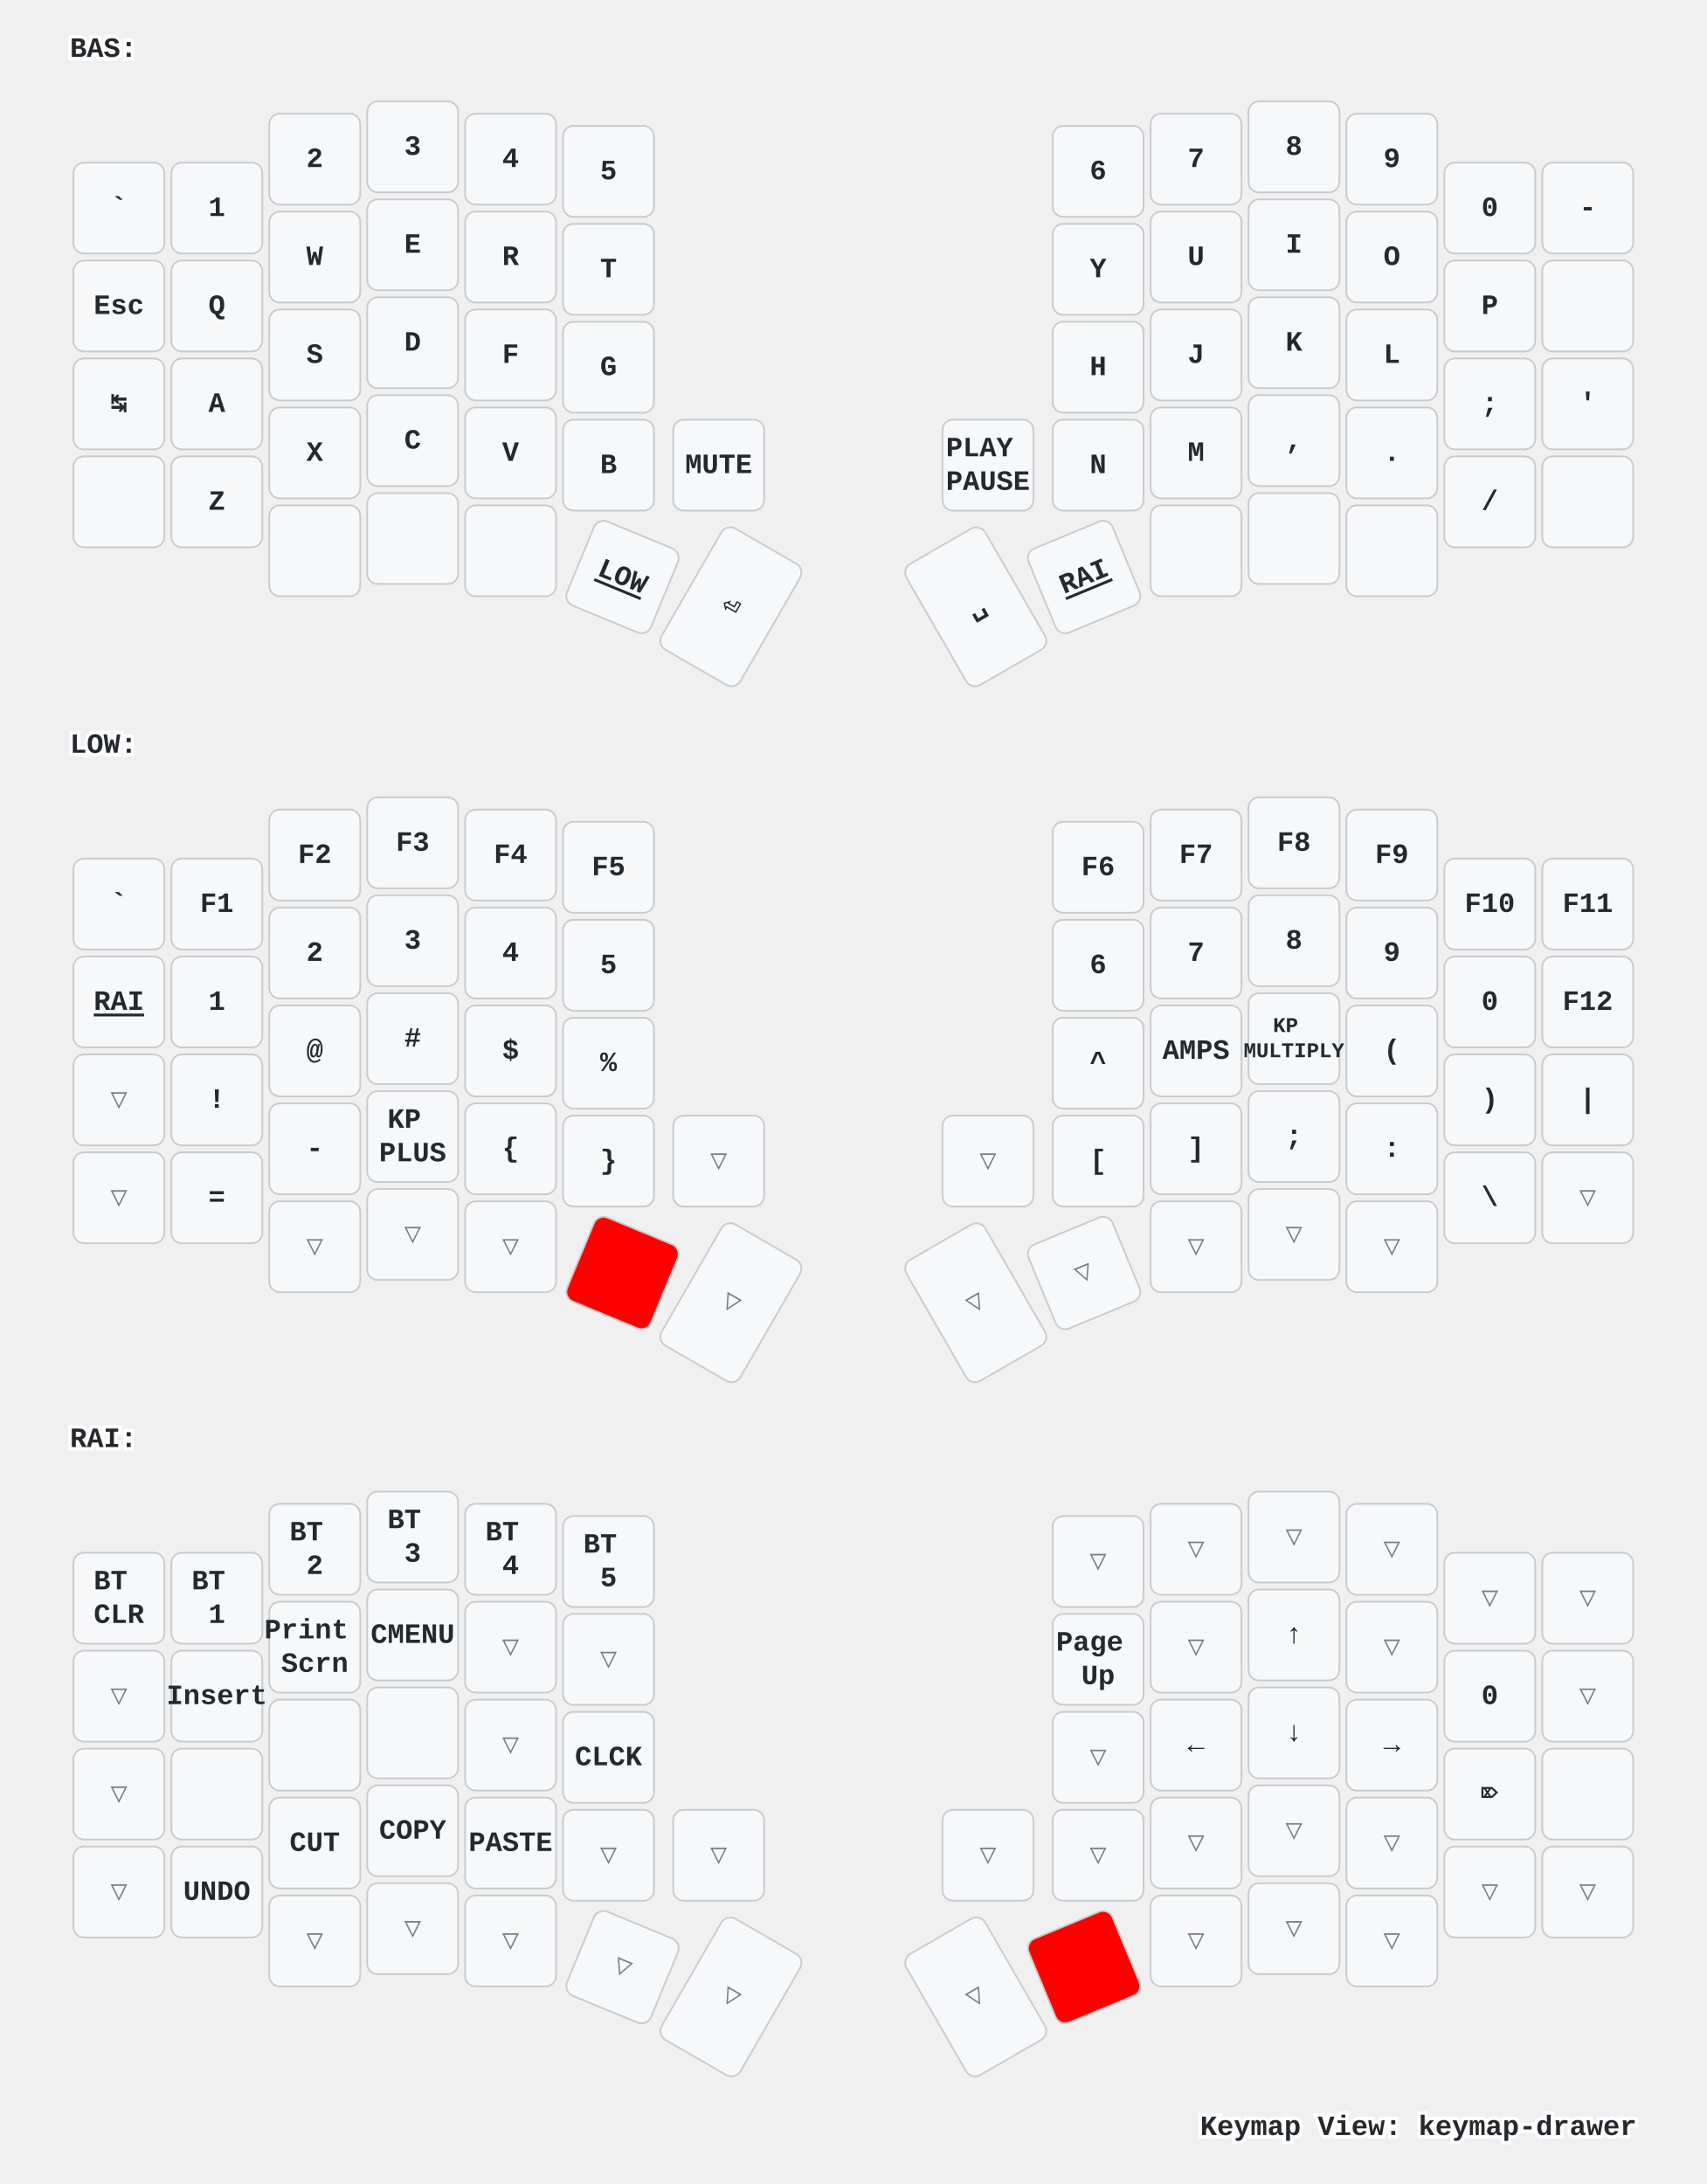
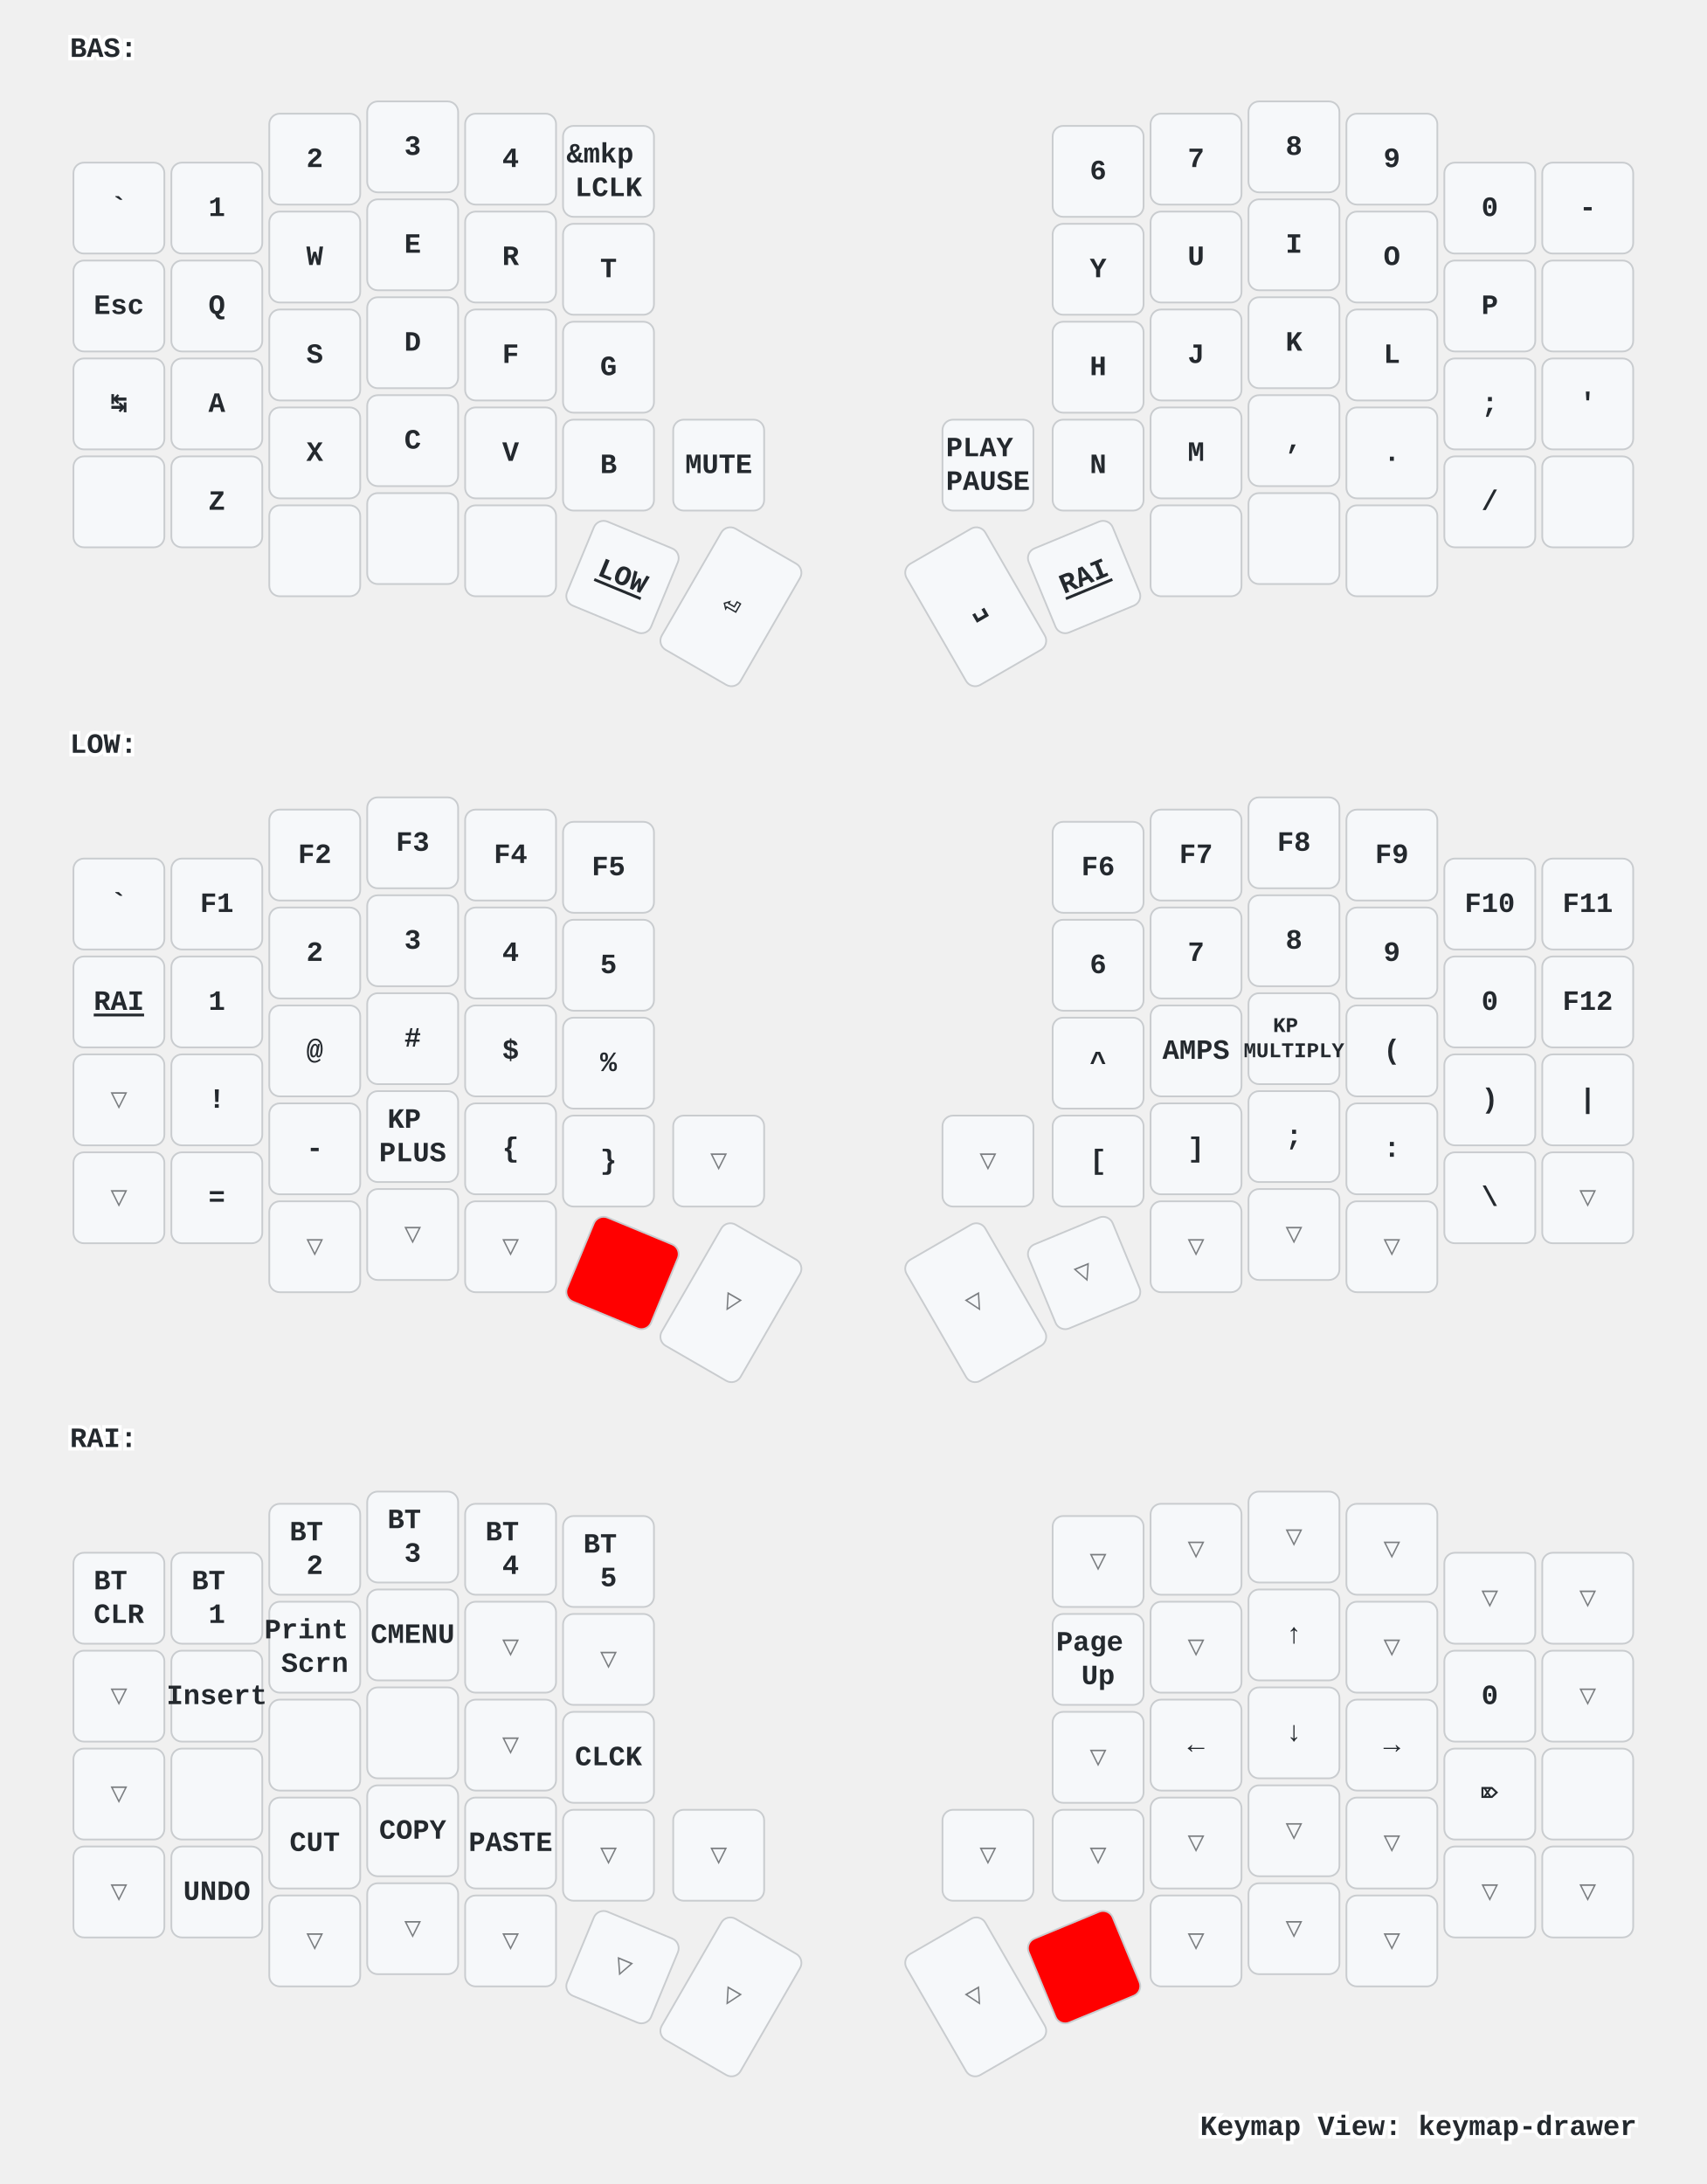
<svg xmlns="http://www.w3.org/2000/svg" xmlns:xlink="http://www.w3.org/1999/xlink" width="976" height="1249" viewBox="0 0 976 1249" class="keymap">
  <defs>/* start glyphs */
<svg id="mdi:apple-keyboard-command">
      <svg id="mdi-apple-keyboard-command" viewBox="0 0 24 24">
        <path d="M6,2A4,4 0 0,1 10,6V8H14V6A4,4 0 0,1 18,2A4,4 0 0,1 22,6A4,4 0 0,1 18,10H16V14H18A4,4 0 0,1 22,18A4,4 0 0,1 18,22A4,4 0 0,1 14,18V16H10V18A4,4 0 0,1 6,22A4,4 0 0,1 2,18A4,4 0 0,1 6,14H8V10H6A4,4 0 0,1 2,6A4,4 0 0,1 6,2M16,18A2,2 0 0,0 18,20A2,2 0 0,0 20,18A2,2 0 0,0 18,16H16V18M14,10H10V14H14V10M6,16A2,2 0 0,0 4,18A2,2 0 0,0 6,20A2,2 0 0,0 8,18V16H6M8,6A2,2 0 0,0 6,4A2,2 0 0,0 4,6A2,2 0 0,0 6,8H8V6M18,8A2,2 0 0,0 20,6A2,2 0 0,0 18,4A2,2 0 0,0 16,6V8H18Z" />
      </svg>
    </svg>
    <svg id="mdi:apple-keyboard-control">
      <svg id="mdi-apple-keyboard-control" viewBox="0 0 24 24">
        <path d="M19.78,11.78L18.36,13.19L12,6.83L5.64,13.19L4.22,11.78L12,4L19.78,11.78Z" />
      </svg>
    </svg>
    <svg id="mdi:apple-keyboard-option">
      <svg id="mdi-apple-keyboard-option" viewBox="0 0 24 24">
        <path d="M3,4H9.11L16.15,18H21V20H14.88L7.84,6H3V4M14,4H21V6H14V4Z" />
      </svg>
    </svg>
    <svg id="mdi:apple-keyboard-shift">
      <svg id="mdi-apple-keyboard-shift" viewBox="0 0 24 24">
        <path d="M15,18V12H17.17L12,6.83L6.83,12H9V18H15M12,4L22,14H17V20H7V14H2L12,4Z" />
      </svg>
    </svg>
    <svg id="mdi:backspace-outline">
      <svg id="mdi-backspace-outline" viewBox="0 0 24 24">
        <path d="M19,15.59L17.59,17L14,13.41L10.41,17L9,15.59L12.59,12L9,8.41L10.41,7L14,10.59L17.59,7L19,8.41L15.41,12L19,15.59M22,3A2,2 0 0,1 24,5V19A2,2 0 0,1 22,21H7C6.31,21 5.77,20.64 5.41,20.11L0,12L5.41,3.88C5.77,3.35 6.31,3 7,3H22M22,5H7L2.28,12L7,19H22V5Z" />
      </svg>
    </svg>
  </defs>/* end glyphs */
<style>/* inherit to force styles through use tags */
svg path {
    fill: inherit;
}

/* font and background color specifications */
svg.keymap {
    font-family: SFMono-Regular,Consolas,Liberation Mono,Menlo,monospace;
    font-size: 14px;
    font-kerning: normal;
    text-rendering: optimizeLegibility;
    fill: #24292e;
}

/* default key styling */
rect.key {
    fill: #f6f8fa;
}

rect.key, rect.combo {
    stroke: #c9cccf;
    stroke-width: 1;
}

/* default key side styling, only used is draw_key_sides is set */
rect.side {
    filter: brightness(90%);
}

/* color accent for combo boxes */
rect.combo, rect.combo-separate {
    fill: #cdf;
}

/* color accent for held keys */
rect.held, rect.combo.held {
    fill: #fdd;
}

/* color accent for ghost (optional) keys */
rect.ghost, rect.combo.ghost {
    stroke-dasharray: 4, 4;
    stroke-width: 2;
}

text {
    text-anchor: middle;
    dominant-baseline: middle;
}

/* styling for layer labels */
text.label {
    font-weight: bold;
    text-anchor: start;
    stroke: white;
    stroke-width: 4;
    paint-order: stroke;
}

/* styling for optional footer */
text.footer {
    text-anchor: end;
    dominant-baseline: auto;
    stroke: white;
    stroke-width: 4;
    paint-order: stroke;
}

/* styling for combo tap, and key non-tap label text */
text.combo, text.hold, text.shifted, text.left, text.right {
    font-size: 11px;
}

text.hold {
    text-anchor: middle;
    dominant-baseline: auto;
}

text.shifted {
    text-anchor: middle;
    dominant-baseline: hanging;
}

text.left {
    text-anchor: start;
}

text.right {
    text-anchor: end;
}

text.layer-activator {
    text-decoration: underline;
}

/* styling for hold/shifted label text in combo box */
text.combo.hold, text.combo.shifted, text.combo.left, text.combo.right {
    font-size: 8px;
}

/* lighter symbol for transparent keys */
text.trans {
    fill: #7b7e81;
}

/* styling for combo dendrons */
path.combo {
    stroke-width: 1;
    stroke: gray;
    fill: none;
}

/* Start Tabler Icons Cleanup */
/* cannot use height/width with glyphs */
.icon-tabler &gt; path {
    fill: inherit;
    stroke: inherit;
    stroke-width: 2;
}
/* hide tabler's default box */
.icon-tabler &gt; path[stroke="none"][fill="none"] {
    visibility: hidden;
}
/* End Tabler Icons Cleanup */

/* For default sytles, see https://github.com/caksoylar/keymap-drawer/blob/main/keymap_drawer/config.py#L85 */

svg.keymap {
  font-family: Ubuntu Mono, Inconsolata, Consolas, Liberation Mono, Menlo, monospace;
  font-size: 16px;
  font-weight: bold;
  text-rendering: optimizeLegibility;
}

/* Color accent for held keys
red = #f00
green = #0f0
blue = #00f
yellow = #ff0
cyan = #0ff
magenta = #f0f
white = #fff
black = #000
grey = #888
light grey = #ccc
#ffc
*/
rect.held, rect.combo.held {
    fill: #f00;
}

/* Technique borrowed and extended from https://github.com/englmaxi/zmk-config/blob/master/keymap-drawer/config.yaml */
.sym_sub_text.tap {
  translate: -5px 2px;
  font-size: 20px;
}
.sym_sub_text.shifted {
  translate: 10px 13px;
  font-size: 10px;
  opacity: 1.0;
}
.combo.sym_sub_text.tap {
  translate: -1px 1px;
}
.combo.sym_sub_text.shifted {
  translate: 7px 5px;
  font-size: 10px;
  opacity: 1.0;
}

/* Toggle */
.toggle.shifted {
  translate: -10px 12px;
}

.toggle.hold {
  translate: 13px -23px;
}

/* Variant for tap-dances */
.tap_dance.tap {
  translate: -7px 0px;
  font-size: 12px;
}
.tap_dance.shifted {
  translate: 7px 17px;
  font-size: 12px;
  opacity: 1.0;
}

/* Variant for symbol next to symbol */
.sym_by_sym.tap {
  translate: -6px 0px;
}
.sym_by_sym.shifted {
  translate: 10px 12px;
  opacity: 1.0;
}

.combo.sym_by_sym.tap {
  translate: -35px 0px;
}
.combo.sym_by_sym.shifted {
  translate: 35px 20px;
  opacity: 1.0;
}

.combo.sym_by_sym.hold {
  visibility: hidden;
}

/* hide hold box for combo sym_by_sym */
.combo.sym_by_sym.hold &gt; path[stroke="none"][fill="none"] {
  visibility: hidden;
}
</style>
  <g transform="translate(40, 0)" class="layer-BAS">
    <text x="0" y="28" class="label" id="BAS">BAS:</text>
    <g transform="translate(0, 56)">
      <g transform="translate(28, 63)" class="key keypos-0">
        <rect rx="6" ry="6" x="-26" y="-26" width="52" height="52" class="key" />
        <text x="0" y="0" class="key tap">`</text>
      </g>
      <g transform="translate(84, 63)" class="key keypos-1">
        <rect rx="6" ry="6" x="-26" y="-26" width="52" height="52" class="key" />
        <text x="0" y="0" class="key tap">1</text>
      </g>
      <g transform="translate(140, 35)" class="key keypos-2">
        <rect rx="6" ry="6" x="-26" y="-26" width="52" height="52" class="key" />
        <text x="0" y="0" class="key tap">2</text>
      </g>
      <g transform="translate(196, 28)" class="key keypos-3">
        <rect rx="6" ry="6" x="-26" y="-26" width="52" height="52" class="key" />
        <text x="0" y="0" class="key tap">3</text>
      </g>
      <g transform="translate(252, 35)" class="key keypos-4">
        <rect rx="6" ry="6" x="-26" y="-26" width="52" height="52" class="key" />
        <text x="0" y="0" class="key tap">4</text>
      </g>
      <g transform="translate(308, 42)" class="key keypos-5">
        <rect rx="6" ry="6" x="-26" y="-26" width="52" height="52" class="key" />
-         <text x="0" y="0" class="key tap">5</text>
+         <text x="0" y="0" class="key tap">
+           <tspan x="0" dy="-0.6em">&amp;mkp</tspan>
+           <tspan x="0" dy="1.2em">LCLK</tspan>
+         </text>
      </g>
      <g transform="translate(588, 42)" class="key keypos-6">
        <rect rx="6" ry="6" x="-26" y="-26" width="52" height="52" class="key" />
        <text x="0" y="0" class="key tap">6</text>
      </g>
      <g transform="translate(644, 35)" class="key keypos-7">
        <rect rx="6" ry="6" x="-26" y="-26" width="52" height="52" class="key" />
        <text x="0" y="0" class="key tap">7</text>
      </g>
      <g transform="translate(700, 28)" class="key keypos-8">
        <rect rx="6" ry="6" x="-26" y="-26" width="52" height="52" class="key" />
        <text x="0" y="0" class="key tap">8</text>
      </g>
      <g transform="translate(756, 35)" class="key keypos-9">
        <rect rx="6" ry="6" x="-26" y="-26" width="52" height="52" class="key" />
        <text x="0" y="0" class="key tap">9</text>
      </g>
      <g transform="translate(812, 63)" class="key keypos-10">
        <rect rx="6" ry="6" x="-26" y="-26" width="52" height="52" class="key" />
        <text x="0" y="0" class="key tap">0</text>
      </g>
      <g transform="translate(868, 63)" class="key keypos-11">
        <rect rx="6" ry="6" x="-26" y="-26" width="52" height="52" class="key" />
        <text x="0" y="0" class="key tap">-</text>
      </g>
      <g transform="translate(28, 119)" class="key keypos-12">
        <rect rx="6" ry="6" x="-26" y="-26" width="52" height="52" class="key" />
        <text x="0" y="0" class="key tap">Esc</text>
      </g>
      <g transform="translate(84, 119)" class="key keypos-13">
        <rect rx="6" ry="6" x="-26" y="-26" width="52" height="52" class="key" />
        <text x="0" y="0" class="key tap">Q</text>
      </g>
      <g transform="translate(140, 91)" class="key keypos-14">
        <rect rx="6" ry="6" x="-26" y="-26" width="52" height="52" class="key" />
        <text x="0" y="0" class="key tap">W</text>
      </g>
      <g transform="translate(196, 84)" class="key keypos-15">
        <rect rx="6" ry="6" x="-26" y="-26" width="52" height="52" class="key" />
        <text x="0" y="0" class="key tap">E</text>
      </g>
      <g transform="translate(252, 91)" class="key keypos-16">
        <rect rx="6" ry="6" x="-26" y="-26" width="52" height="52" class="key" />
        <text x="0" y="0" class="key tap">R</text>
      </g>
      <g transform="translate(308, 98)" class="key keypos-17">
        <rect rx="6" ry="6" x="-26" y="-26" width="52" height="52" class="key" />
        <text x="0" y="0" class="key tap">T</text>
      </g>
      <g transform="translate(588, 98)" class="key keypos-18">
        <rect rx="6" ry="6" x="-26" y="-26" width="52" height="52" class="key" />
        <text x="0" y="0" class="key tap">Y</text>
      </g>
      <g transform="translate(644, 91)" class="key keypos-19">
        <rect rx="6" ry="6" x="-26" y="-26" width="52" height="52" class="key" />
        <text x="0" y="0" class="key tap">U</text>
      </g>
      <g transform="translate(700, 84)" class="key keypos-20">
        <rect rx="6" ry="6" x="-26" y="-26" width="52" height="52" class="key" />
        <text x="0" y="0" class="key tap">I</text>
      </g>
      <g transform="translate(756, 91)" class="key keypos-21">
        <rect rx="6" ry="6" x="-26" y="-26" width="52" height="52" class="key" />
        <text x="0" y="0" class="key tap">O</text>
      </g>
      <g transform="translate(812, 119)" class="key keypos-22">
        <rect rx="6" ry="6" x="-26" y="-26" width="52" height="52" class="key" />
        <text x="0" y="0" class="key tap">P</text>
      </g>
      <g transform="translate(868, 119)" class="key keypos-23">
        <rect rx="6" ry="6" x="-26" y="-26" width="52" height="52" class="key" />
        <use href="#mdi:backspace-outline" xlink:href="#mdi:backspace-outline" x="-9" y="-9" height="18" width="18.0" class="key tap glyph mdi:backspace-outline" />
      </g>
      <g transform="translate(28, 175)" class="key keypos-24">
        <rect rx="6" ry="6" x="-26" y="-26" width="52" height="52" class="key" />
        <text x="0" y="0" class="key tap">↹</text>
      </g>
      <g transform="translate(84, 175)" class="key keypos-25">
        <rect rx="6" ry="6" x="-26" y="-26" width="52" height="52" class="key" />
        <text x="0" y="0" class="key tap">A</text>
      </g>
      <g transform="translate(140, 147)" class="key keypos-26">
        <rect rx="6" ry="6" x="-26" y="-26" width="52" height="52" class="key" />
        <text x="0" y="0" class="key tap">S</text>
      </g>
      <g transform="translate(196, 140)" class="key keypos-27">
        <rect rx="6" ry="6" x="-26" y="-26" width="52" height="52" class="key" />
        <text x="0" y="0" class="key tap">D</text>
      </g>
      <g transform="translate(252, 147)" class="key keypos-28">
        <rect rx="6" ry="6" x="-26" y="-26" width="52" height="52" class="key" />
        <text x="0" y="0" class="key tap">F</text>
      </g>
      <g transform="translate(308, 154)" class="key keypos-29">
        <rect rx="6" ry="6" x="-26" y="-26" width="52" height="52" class="key" />
        <text x="0" y="0" class="key tap">G</text>
      </g>
      <g transform="translate(588, 154)" class="key keypos-30">
        <rect rx="6" ry="6" x="-26" y="-26" width="52" height="52" class="key" />
        <text x="0" y="0" class="key tap">H</text>
      </g>
      <g transform="translate(644, 147)" class="key keypos-31">
        <rect rx="6" ry="6" x="-26" y="-26" width="52" height="52" class="key" />
        <text x="0" y="0" class="key tap">J</text>
      </g>
      <g transform="translate(700, 140)" class="key keypos-32">
        <rect rx="6" ry="6" x="-26" y="-26" width="52" height="52" class="key" />
        <text x="0" y="0" class="key tap">K</text>
      </g>
      <g transform="translate(756, 147)" class="key keypos-33">
        <rect rx="6" ry="6" x="-26" y="-26" width="52" height="52" class="key" />
        <text x="0" y="0" class="key tap">L</text>
      </g>
      <g transform="translate(812, 175)" class="key keypos-34">
        <rect rx="6" ry="6" x="-26" y="-26" width="52" height="52" class="key" />
        <text x="0" y="0" class="key tap">;</text>
      </g>
      <g transform="translate(868, 175)" class="key keypos-35">
        <rect rx="6" ry="6" x="-26" y="-26" width="52" height="52" class="key" />
        <text x="0" y="0" class="key tap">'</text>
      </g>
      <g transform="translate(28, 231)" class="key keypos-36">
        <rect rx="6" ry="6" x="-26" y="-26" width="52" height="52" class="key" />
        <use href="#mdi:apple-keyboard-shift" xlink:href="#mdi:apple-keyboard-shift" x="-9" y="-9" height="18" width="18.0" class="key tap glyph mdi:apple-keyboard-shift" />
      </g>
      <g transform="translate(84, 231)" class="key keypos-37">
        <rect rx="6" ry="6" x="-26" y="-26" width="52" height="52" class="key" />
        <text x="0" y="0" class="key tap">Z</text>
      </g>
      <g transform="translate(140, 203)" class="key keypos-38">
        <rect rx="6" ry="6" x="-26" y="-26" width="52" height="52" class="key" />
        <text x="0" y="0" class="key tap">X</text>
      </g>
      <g transform="translate(196, 196)" class="key keypos-39">
        <rect rx="6" ry="6" x="-26" y="-26" width="52" height="52" class="key" />
        <text x="0" y="0" class="key tap">C</text>
      </g>
      <g transform="translate(252, 203)" class="key keypos-40">
        <rect rx="6" ry="6" x="-26" y="-26" width="52" height="52" class="key" />
        <text x="0" y="0" class="key tap">V</text>
      </g>
      <g transform="translate(308, 210)" class="key keypos-41">
        <rect rx="6" ry="6" x="-26" y="-26" width="52" height="52" class="key" />
        <text x="0" y="0" class="key tap">B</text>
      </g>
      <g transform="translate(371, 210)" class="key keypos-42">
        <rect rx="6" ry="6" x="-26" y="-26" width="52" height="52" class="key" />
        <text x="0" y="0" class="key tap">MUTE</text>
      </g>
      <g transform="translate(525, 210)" class="key keypos-43">
        <rect rx="6" ry="6" x="-26" y="-26" width="52" height="52" class="key" />
        <text x="0" y="0" class="key tap">
          <tspan x="0" dy="-0.6em">PLAY</tspan>
          <tspan x="0" dy="1.2em">PAUSE</tspan>
        </text>
      </g>
      <g transform="translate(588, 210)" class="key keypos-44">
        <rect rx="6" ry="6" x="-26" y="-26" width="52" height="52" class="key" />
        <text x="0" y="0" class="key tap">N</text>
      </g>
      <g transform="translate(644, 203)" class="key keypos-45">
        <rect rx="6" ry="6" x="-26" y="-26" width="52" height="52" class="key" />
        <text x="0" y="0" class="key tap">M</text>
      </g>
      <g transform="translate(700, 196)" class="key keypos-46">
        <rect rx="6" ry="6" x="-26" y="-26" width="52" height="52" class="key" />
        <text x="0" y="0" class="key tap">,</text>
      </g>
      <g transform="translate(756, 203)" class="key keypos-47">
        <rect rx="6" ry="6" x="-26" y="-26" width="52" height="52" class="key" />
        <text x="0" y="0" class="key tap">.</text>
      </g>
      <g transform="translate(812, 231)" class="key keypos-48">
        <rect rx="6" ry="6" x="-26" y="-26" width="52" height="52" class="key" />
        <text x="0" y="0" class="key tap">/</text>
      </g>
      <g transform="translate(868, 231)" class="key keypos-49">
        <rect rx="6" ry="6" x="-26" y="-26" width="52" height="52" class="key" />
        <use href="#mdi:apple-keyboard-shift" xlink:href="#mdi:apple-keyboard-shift" x="-9" y="-9" height="18" width="18.0" class="key tap glyph mdi:apple-keyboard-shift" />
      </g>
      <g transform="translate(140, 259)" class="key keypos-50">
        <rect rx="6" ry="6" x="-26" y="-26" width="52" height="52" class="key" />
        <use href="#mdi:apple-keyboard-command" xlink:href="#mdi:apple-keyboard-command" x="-9" y="-9" height="18" width="18.0" class="key tap glyph mdi:apple-keyboard-command" />
      </g>
      <g transform="translate(196, 252)" class="key keypos-51">
        <rect rx="6" ry="6" x="-26" y="-26" width="52" height="52" class="key" />
        <use href="#mdi:apple-keyboard-option" xlink:href="#mdi:apple-keyboard-option" x="-9" y="-9" height="18" width="18.0" class="key tap glyph mdi:apple-keyboard-option" />
      </g>
      <g transform="translate(252, 259)" class="key keypos-52">
        <rect rx="6" ry="6" x="-26" y="-26" width="52" height="52" class="key" />
        <use href="#mdi:apple-keyboard-control" xlink:href="#mdi:apple-keyboard-control" x="-9" y="-9" height="18" width="18.0" class="key tap glyph mdi:apple-keyboard-control" />
      </g>
      <g transform="translate(316, 274) rotate(22.5)" class="key keypos-53">
        <rect rx="6" ry="6" x="-26" y="-26" width="52" height="52" class="key" />
        <a href="#LOW">
          <text x="0" y="0" class="key tap layer-activator">LOW</text>
        </a>
      </g>
      <g transform="translate(378, 291) rotate(30.0)" class="key keypos-54">
        <rect rx="6" ry="6" x="-26" y="-40" width="52" height="80" class="key" />
        <text x="0" y="0" class="key tap">⏎</text>
      </g>
      <g transform="translate(518, 291) rotate(-30.0)" class="key keypos-55">
        <rect rx="6" ry="6" x="-26" y="-40" width="52" height="80" class="key" />
        <text x="0" y="0" class="key tap">␣</text>
      </g>
      <g transform="translate(580, 274) rotate(-22.5)" class="key keypos-56">
        <rect rx="6" ry="6" x="-26" y="-26" width="52" height="52" class="key" />
        <a href="#RAI">
          <text x="0" y="0" class="key tap layer-activator">RAI</text>
        </a>
      </g>
      <g transform="translate(644, 259)" class="key keypos-57">
        <rect rx="6" ry="6" x="-26" y="-26" width="52" height="52" class="key" />
        <use href="#mdi:apple-keyboard-control" xlink:href="#mdi:apple-keyboard-control" x="-9" y="-9" height="18" width="18.0" class="key tap glyph mdi:apple-keyboard-control" />
      </g>
      <g transform="translate(700, 252)" class="key keypos-58">
        <rect rx="6" ry="6" x="-26" y="-26" width="52" height="52" class="key" />
        <use href="#mdi:apple-keyboard-option" xlink:href="#mdi:apple-keyboard-option" x="-9" y="-9" height="18" width="18.0" class="key tap glyph mdi:apple-keyboard-option" />
      </g>
      <g transform="translate(756, 259)" class="key keypos-59">
        <rect rx="6" ry="6" x="-26" y="-26" width="52" height="52" class="key" />
        <use href="#mdi:apple-keyboard-command" xlink:href="#mdi:apple-keyboard-command" x="-9" y="-9" height="18" width="18.0" class="key tap glyph mdi:apple-keyboard-command" />
      </g>
    </g>
  </g>
  <g transform="translate(40, 398)" class="layer-LOW">
    <text x="0" y="28" class="label" id="LOW">LOW:</text>
    <g transform="translate(0, 56)">
      <g transform="translate(28, 63)" class="key keypos-0">
        <rect rx="6" ry="6" x="-26" y="-26" width="52" height="52" class="key" />
        <text x="0" y="0" class="key tap">`</text>
      </g>
      <g transform="translate(84, 63)" class="key keypos-1">
        <rect rx="6" ry="6" x="-26" y="-26" width="52" height="52" class="key" />
        <text x="0" y="0" class="key tap">F1</text>
      </g>
      <g transform="translate(140, 35)" class="key keypos-2">
        <rect rx="6" ry="6" x="-26" y="-26" width="52" height="52" class="key" />
        <text x="0" y="0" class="key tap">F2</text>
      </g>
      <g transform="translate(196, 28)" class="key keypos-3">
        <rect rx="6" ry="6" x="-26" y="-26" width="52" height="52" class="key" />
        <text x="0" y="0" class="key tap">F3</text>
      </g>
      <g transform="translate(252, 35)" class="key keypos-4">
        <rect rx="6" ry="6" x="-26" y="-26" width="52" height="52" class="key" />
        <text x="0" y="0" class="key tap">F4</text>
      </g>
      <g transform="translate(308, 42)" class="key keypos-5">
        <rect rx="6" ry="6" x="-26" y="-26" width="52" height="52" class="key" />
        <text x="0" y="0" class="key tap">F5</text>
      </g>
      <g transform="translate(588, 42)" class="key keypos-6">
        <rect rx="6" ry="6" x="-26" y="-26" width="52" height="52" class="key" />
        <text x="0" y="0" class="key tap">F6</text>
      </g>
      <g transform="translate(644, 35)" class="key keypos-7">
        <rect rx="6" ry="6" x="-26" y="-26" width="52" height="52" class="key" />
        <text x="0" y="0" class="key tap">F7</text>
      </g>
      <g transform="translate(700, 28)" class="key keypos-8">
        <rect rx="6" ry="6" x="-26" y="-26" width="52" height="52" class="key" />
        <text x="0" y="0" class="key tap">F8</text>
      </g>
      <g transform="translate(756, 35)" class="key keypos-9">
        <rect rx="6" ry="6" x="-26" y="-26" width="52" height="52" class="key" />
        <text x="0" y="0" class="key tap">F9</text>
      </g>
      <g transform="translate(812, 63)" class="key keypos-10">
        <rect rx="6" ry="6" x="-26" y="-26" width="52" height="52" class="key" />
        <text x="0" y="0" class="key tap">F10</text>
      </g>
      <g transform="translate(868, 63)" class="key keypos-11">
        <rect rx="6" ry="6" x="-26" y="-26" width="52" height="52" class="key" />
        <text x="0" y="0" class="key tap">F11</text>
      </g>
      <g transform="translate(28, 119)" class="key keypos-12">
        <rect rx="6" ry="6" x="-26" y="-26" width="52" height="52" class="key" />
        <a href="#RAI">
          <text x="0" y="0" class="key tap layer-activator">RAI</text>
        </a>
      </g>
      <g transform="translate(84, 119)" class="key keypos-13">
        <rect rx="6" ry="6" x="-26" y="-26" width="52" height="52" class="key" />
        <text x="0" y="0" class="key tap">1</text>
      </g>
      <g transform="translate(140, 91)" class="key keypos-14">
        <rect rx="6" ry="6" x="-26" y="-26" width="52" height="52" class="key" />
        <text x="0" y="0" class="key tap">2</text>
      </g>
      <g transform="translate(196, 84)" class="key keypos-15">
        <rect rx="6" ry="6" x="-26" y="-26" width="52" height="52" class="key" />
        <text x="0" y="0" class="key tap">3</text>
      </g>
      <g transform="translate(252, 91)" class="key keypos-16">
        <rect rx="6" ry="6" x="-26" y="-26" width="52" height="52" class="key" />
        <text x="0" y="0" class="key tap">4</text>
      </g>
      <g transform="translate(308, 98)" class="key keypos-17">
        <rect rx="6" ry="6" x="-26" y="-26" width="52" height="52" class="key" />
        <text x="0" y="0" class="key tap">5</text>
      </g>
      <g transform="translate(588, 98)" class="key keypos-18">
        <rect rx="6" ry="6" x="-26" y="-26" width="52" height="52" class="key" />
        <text x="0" y="0" class="key tap">6</text>
      </g>
      <g transform="translate(644, 91)" class="key keypos-19">
        <rect rx="6" ry="6" x="-26" y="-26" width="52" height="52" class="key" />
        <text x="0" y="0" class="key tap">7</text>
      </g>
      <g transform="translate(700, 84)" class="key keypos-20">
        <rect rx="6" ry="6" x="-26" y="-26" width="52" height="52" class="key" />
        <text x="0" y="0" class="key tap">8</text>
      </g>
      <g transform="translate(756, 91)" class="key keypos-21">
        <rect rx="6" ry="6" x="-26" y="-26" width="52" height="52" class="key" />
        <text x="0" y="0" class="key tap">9</text>
      </g>
      <g transform="translate(812, 119)" class="key keypos-22">
        <rect rx="6" ry="6" x="-26" y="-26" width="52" height="52" class="key" />
        <text x="0" y="0" class="key tap">0</text>
      </g>
      <g transform="translate(868, 119)" class="key keypos-23">
        <rect rx="6" ry="6" x="-26" y="-26" width="52" height="52" class="key" />
        <text x="0" y="0" class="key tap">F12</text>
      </g>
      <g transform="translate(28, 175)" class="key trans keypos-24">
        <rect rx="6" ry="6" x="-26" y="-26" width="52" height="52" class="key trans" />
        <text x="0" y="0" class="key trans tap">▽</text>
      </g>
      <g transform="translate(84, 175)" class="key keypos-25">
        <rect rx="6" ry="6" x="-26" y="-26" width="52" height="52" class="key" />
        <text x="0" y="0" class="key tap">!</text>
      </g>
      <g transform="translate(140, 147)" class="key keypos-26">
        <rect rx="6" ry="6" x="-26" y="-26" width="52" height="52" class="key" />
        <text x="0" y="0" class="key tap">@</text>
      </g>
      <g transform="translate(196, 140)" class="key keypos-27">
        <rect rx="6" ry="6" x="-26" y="-26" width="52" height="52" class="key" />
        <text x="0" y="0" class="key tap">#</text>
      </g>
      <g transform="translate(252, 147)" class="key keypos-28">
        <rect rx="6" ry="6" x="-26" y="-26" width="52" height="52" class="key" />
        <text x="0" y="0" class="key tap">$</text>
      </g>
      <g transform="translate(308, 154)" class="key keypos-29">
        <rect rx="6" ry="6" x="-26" y="-26" width="52" height="52" class="key" />
        <text x="0" y="0" class="key tap">%</text>
      </g>
      <g transform="translate(588, 154)" class="key keypos-30">
        <rect rx="6" ry="6" x="-26" y="-26" width="52" height="52" class="key" />
        <text x="0" y="0" class="key tap">^</text>
      </g>
      <g transform="translate(644, 147)" class="key keypos-31">
        <rect rx="6" ry="6" x="-26" y="-26" width="52" height="52" class="key" />
        <text x="0" y="0" class="key tap">AMPS</text>
      </g>
      <g transform="translate(700, 140)" class="key keypos-32">
        <rect rx="6" ry="6" x="-26" y="-26" width="52" height="52" class="key" />
        <text x="0" y="0" class="key tap">
          <tspan x="0" dy="-0.6em" style="font-size: 75%">KP</tspan>
          <tspan x="0" dy="1.2em" style="font-size: 75%">MULTIPLY</tspan>
        </text>
      </g>
      <g transform="translate(756, 147)" class="key keypos-33">
        <rect rx="6" ry="6" x="-26" y="-26" width="52" height="52" class="key" />
        <text x="0" y="0" class="key tap">(</text>
      </g>
      <g transform="translate(812, 175)" class="key keypos-34">
        <rect rx="6" ry="6" x="-26" y="-26" width="52" height="52" class="key" />
        <text x="0" y="0" class="key tap">)</text>
      </g>
      <g transform="translate(868, 175)" class="key keypos-35">
        <rect rx="6" ry="6" x="-26" y="-26" width="52" height="52" class="key" />
        <text x="0" y="0" class="key tap">|</text>
      </g>
      <g transform="translate(28, 231)" class="key trans keypos-36">
        <rect rx="6" ry="6" x="-26" y="-26" width="52" height="52" class="key trans" />
        <text x="0" y="0" class="key trans tap">▽</text>
      </g>
      <g transform="translate(84, 231)" class="key keypos-37">
        <rect rx="6" ry="6" x="-26" y="-26" width="52" height="52" class="key" />
        <text x="0" y="0" class="key tap">=</text>
      </g>
      <g transform="translate(140, 203)" class="key keypos-38">
        <rect rx="6" ry="6" x="-26" y="-26" width="52" height="52" class="key" />
        <text x="0" y="0" class="key tap">-</text>
      </g>
      <g transform="translate(196, 196)" class="key keypos-39">
        <rect rx="6" ry="6" x="-26" y="-26" width="52" height="52" class="key" />
        <text x="0" y="0" class="key tap">
          <tspan x="0" dy="-0.6em">KP</tspan>
          <tspan x="0" dy="1.2em">PLUS</tspan>
        </text>
      </g>
      <g transform="translate(252, 203)" class="key keypos-40">
        <rect rx="6" ry="6" x="-26" y="-26" width="52" height="52" class="key" />
        <text x="0" y="0" class="key tap">{</text>
      </g>
      <g transform="translate(308, 210)" class="key keypos-41">
        <rect rx="6" ry="6" x="-26" y="-26" width="52" height="52" class="key" />
        <text x="0" y="0" class="key tap">}</text>
      </g>
      <g transform="translate(371, 210)" class="key trans keypos-42">
        <rect rx="6" ry="6" x="-26" y="-26" width="52" height="52" class="key trans" />
        <text x="0" y="0" class="key trans tap">▽</text>
      </g>
      <g transform="translate(525, 210)" class="key trans keypos-43">
        <rect rx="6" ry="6" x="-26" y="-26" width="52" height="52" class="key trans" />
        <text x="0" y="0" class="key trans tap">▽</text>
      </g>
      <g transform="translate(588, 210)" class="key keypos-44">
        <rect rx="6" ry="6" x="-26" y="-26" width="52" height="52" class="key" />
        <text x="0" y="0" class="key tap">[</text>
      </g>
      <g transform="translate(644, 203)" class="key keypos-45">
        <rect rx="6" ry="6" x="-26" y="-26" width="52" height="52" class="key" />
        <text x="0" y="0" class="key tap">]</text>
      </g>
      <g transform="translate(700, 196)" class="key keypos-46">
        <rect rx="6" ry="6" x="-26" y="-26" width="52" height="52" class="key" />
        <text x="0" y="0" class="key tap">;</text>
      </g>
      <g transform="translate(756, 203)" class="key keypos-47">
        <rect rx="6" ry="6" x="-26" y="-26" width="52" height="52" class="key" />
        <text x="0" y="0" class="key tap">:</text>
      </g>
      <g transform="translate(812, 231)" class="key keypos-48">
        <rect rx="6" ry="6" x="-26" y="-26" width="52" height="52" class="key" />
        <text x="0" y="0" class="key tap">\</text>
      </g>
      <g transform="translate(868, 231)" class="key trans keypos-49">
        <rect rx="6" ry="6" x="-26" y="-26" width="52" height="52" class="key trans" />
        <text x="0" y="0" class="key trans tap">▽</text>
      </g>
      <g transform="translate(140, 259)" class="key trans keypos-50">
        <rect rx="6" ry="6" x="-26" y="-26" width="52" height="52" class="key trans" />
        <text x="0" y="0" class="key trans tap">▽</text>
      </g>
      <g transform="translate(196, 252)" class="key trans keypos-51">
        <rect rx="6" ry="6" x="-26" y="-26" width="52" height="52" class="key trans" />
        <text x="0" y="0" class="key trans tap">▽</text>
      </g>
      <g transform="translate(252, 259)" class="key trans keypos-52">
        <rect rx="6" ry="6" x="-26" y="-26" width="52" height="52" class="key trans" />
        <text x="0" y="0" class="key trans tap">▽</text>
      </g>
      <g transform="translate(316, 274) rotate(22.5)" class="key held keypos-53">
        <rect rx="6" ry="6" x="-26" y="-26" width="52" height="52" class="key held" />
      </g>
      <g transform="translate(378, 291) rotate(30.0)" class="key trans keypos-54">
        <rect rx="6" ry="6" x="-26" y="-40" width="52" height="80" class="key trans" />
        <text x="0" y="0" class="key trans tap">▽</text>
      </g>
      <g transform="translate(518, 291) rotate(-30.0)" class="key trans keypos-55">
        <rect rx="6" ry="6" x="-26" y="-40" width="52" height="80" class="key trans" />
        <text x="0" y="0" class="key trans tap">▽</text>
      </g>
      <g transform="translate(580, 274) rotate(-22.5)" class="key trans keypos-56">
        <rect rx="6" ry="6" x="-26" y="-26" width="52" height="52" class="key trans" />
        <text x="0" y="0" class="key trans tap">▽</text>
      </g>
      <g transform="translate(644, 259)" class="key trans keypos-57">
        <rect rx="6" ry="6" x="-26" y="-26" width="52" height="52" class="key trans" />
        <text x="0" y="0" class="key trans tap">▽</text>
      </g>
      <g transform="translate(700, 252)" class="key trans keypos-58">
        <rect rx="6" ry="6" x="-26" y="-26" width="52" height="52" class="key trans" />
        <text x="0" y="0" class="key trans tap">▽</text>
      </g>
      <g transform="translate(756, 259)" class="key trans keypos-59">
        <rect rx="6" ry="6" x="-26" y="-26" width="52" height="52" class="key trans" />
        <text x="0" y="0" class="key trans tap">▽</text>
      </g>
    </g>
  </g>
  <g transform="translate(40, 795)" class="layer-RAI">
    <text x="0" y="28" class="label" id="RAI">RAI:</text>
    <g transform="translate(0, 56)">
      <g transform="translate(28, 63)" class="key keypos-0">
        <rect rx="6" ry="6" x="-26" y="-26" width="52" height="52" class="key" />
        <text x="0" y="0" class="key tap">
          <tspan x="0" dy="-0.6em">BT</tspan>
          <tspan x="0" dy="1.2em">CLR</tspan>
        </text>
      </g>
      <g transform="translate(84, 63)" class="key keypos-1">
        <rect rx="6" ry="6" x="-26" y="-26" width="52" height="52" class="key" />
        <text x="0" y="0" class="key tap">
          <tspan x="0" dy="-0.6em">BT</tspan>
          <tspan x="0" dy="1.2em">1</tspan>
        </text>
      </g>
      <g transform="translate(140, 35)" class="key keypos-2">
        <rect rx="6" ry="6" x="-26" y="-26" width="52" height="52" class="key" />
        <text x="0" y="0" class="key tap">
          <tspan x="0" dy="-0.6em">BT</tspan>
          <tspan x="0" dy="1.2em">2</tspan>
        </text>
      </g>
      <g transform="translate(196, 28)" class="key keypos-3">
        <rect rx="6" ry="6" x="-26" y="-26" width="52" height="52" class="key" />
        <text x="0" y="0" class="key tap">
          <tspan x="0" dy="-0.6em">BT</tspan>
          <tspan x="0" dy="1.2em">3</tspan>
        </text>
      </g>
      <g transform="translate(252, 35)" class="key keypos-4">
        <rect rx="6" ry="6" x="-26" y="-26" width="52" height="52" class="key" />
        <text x="0" y="0" class="key tap">
          <tspan x="0" dy="-0.6em">BT</tspan>
          <tspan x="0" dy="1.2em">4</tspan>
        </text>
      </g>
      <g transform="translate(308, 42)" class="key keypos-5">
        <rect rx="6" ry="6" x="-26" y="-26" width="52" height="52" class="key" />
        <text x="0" y="0" class="key tap">
          <tspan x="0" dy="-0.6em">BT</tspan>
          <tspan x="0" dy="1.2em">5</tspan>
        </text>
      </g>
      <g transform="translate(588, 42)" class="key trans keypos-6">
        <rect rx="6" ry="6" x="-26" y="-26" width="52" height="52" class="key trans" />
        <text x="0" y="0" class="key trans tap">▽</text>
      </g>
      <g transform="translate(644, 35)" class="key trans keypos-7">
        <rect rx="6" ry="6" x="-26" y="-26" width="52" height="52" class="key trans" />
        <text x="0" y="0" class="key trans tap">▽</text>
      </g>
      <g transform="translate(700, 28)" class="key trans keypos-8">
        <rect rx="6" ry="6" x="-26" y="-26" width="52" height="52" class="key trans" />
        <text x="0" y="0" class="key trans tap">▽</text>
      </g>
      <g transform="translate(756, 35)" class="key trans keypos-9">
        <rect rx="6" ry="6" x="-26" y="-26" width="52" height="52" class="key trans" />
        <text x="0" y="0" class="key trans tap">▽</text>
      </g>
      <g transform="translate(812, 63)" class="key trans keypos-10">
        <rect rx="6" ry="6" x="-26" y="-26" width="52" height="52" class="key trans" />
        <text x="0" y="0" class="key trans tap">▽</text>
      </g>
      <g transform="translate(868, 63)" class="key trans keypos-11">
        <rect rx="6" ry="6" x="-26" y="-26" width="52" height="52" class="key trans" />
        <text x="0" y="0" class="key trans tap">▽</text>
      </g>
      <g transform="translate(28, 119)" class="key trans keypos-12">
        <rect rx="6" ry="6" x="-26" y="-26" width="52" height="52" class="key trans" />
        <text x="0" y="0" class="key trans tap">▽</text>
      </g>
      <g transform="translate(84, 119)" class="key keypos-13">
        <rect rx="6" ry="6" x="-26" y="-26" width="52" height="52" class="key" />
        <text x="0" y="0" class="key tap">Insert</text>
      </g>
      <g transform="translate(140, 91)" class="key keypos-14">
        <rect rx="6" ry="6" x="-26" y="-26" width="52" height="52" class="key" />
        <text x="0" y="0" class="key tap">
          <tspan x="0" dy="-0.6em">Print</tspan>
          <tspan x="0" dy="1.2em">Scrn</tspan>
        </text>
      </g>
      <g transform="translate(196, 84)" class="key keypos-15">
        <rect rx="6" ry="6" x="-26" y="-26" width="52" height="52" class="key" />
        <text x="0" y="0" class="key tap">CMENU</text>
      </g>
      <g transform="translate(252, 91)" class="key trans keypos-16">
        <rect rx="6" ry="6" x="-26" y="-26" width="52" height="52" class="key trans" />
        <text x="0" y="0" class="key trans tap">▽</text>
      </g>
      <g transform="translate(308, 98)" class="key trans keypos-17">
        <rect rx="6" ry="6" x="-26" y="-26" width="52" height="52" class="key trans" />
        <text x="0" y="0" class="key trans tap">▽</text>
      </g>
      <g transform="translate(588, 98)" class="key keypos-18">
        <rect rx="6" ry="6" x="-26" y="-26" width="52" height="52" class="key" />
        <text x="0" y="0" class="key tap">
          <tspan x="0" dy="-0.6em">Page</tspan>
          <tspan x="0" dy="1.2em">Up</tspan>
        </text>
      </g>
      <g transform="translate(644, 91)" class="key trans keypos-19">
        <rect rx="6" ry="6" x="-26" y="-26" width="52" height="52" class="key trans" />
        <text x="0" y="0" class="key trans tap">▽</text>
      </g>
      <g transform="translate(700, 84)" class="key keypos-20">
        <rect rx="6" ry="6" x="-26" y="-26" width="52" height="52" class="key" />
        <text x="0" y="0" class="key tap">↑</text>
      </g>
      <g transform="translate(756, 91)" class="key trans keypos-21">
        <rect rx="6" ry="6" x="-26" y="-26" width="52" height="52" class="key trans" />
        <text x="0" y="0" class="key trans tap">▽</text>
      </g>
      <g transform="translate(812, 119)" class="key keypos-22">
        <rect rx="6" ry="6" x="-26" y="-26" width="52" height="52" class="key" />
        <text x="0" y="0" class="key tap">0</text>
      </g>
      <g transform="translate(868, 119)" class="key trans keypos-23">
        <rect rx="6" ry="6" x="-26" y="-26" width="52" height="52" class="key trans" />
        <text x="0" y="0" class="key trans tap">▽</text>
      </g>
      <g transform="translate(28, 175)" class="key trans keypos-24">
        <rect rx="6" ry="6" x="-26" y="-26" width="52" height="52" class="key trans" />
        <text x="0" y="0" class="key trans tap">▽</text>
      </g>
      <g transform="translate(84, 175)" class="key keypos-25">
        <rect rx="6" ry="6" x="-26" y="-26" width="52" height="52" class="key" />
        <use href="#mdi:apple-keyboard-option" xlink:href="#mdi:apple-keyboard-option" x="-9" y="-9" height="18" width="18.0" class="key tap glyph mdi:apple-keyboard-option" />
      </g>
      <g transform="translate(140, 147)" class="key keypos-26">
        <rect rx="6" ry="6" x="-26" y="-26" width="52" height="52" class="key" />
        <use href="#mdi:apple-keyboard-control" xlink:href="#mdi:apple-keyboard-control" x="-9" y="-9" height="18" width="18.0" class="key tap glyph mdi:apple-keyboard-control" />
      </g>
      <g transform="translate(196, 140)" class="key keypos-27">
        <rect rx="6" ry="6" x="-26" y="-26" width="52" height="52" class="key" />
        <use href="#mdi:apple-keyboard-shift" xlink:href="#mdi:apple-keyboard-shift" x="-9" y="-9" height="18" width="18.0" class="key tap glyph mdi:apple-keyboard-shift" />
      </g>
      <g transform="translate(252, 147)" class="key trans keypos-28">
        <rect rx="6" ry="6" x="-26" y="-26" width="52" height="52" class="key trans" />
        <text x="0" y="0" class="key trans tap">▽</text>
      </g>
      <g transform="translate(308, 154)" class="key keypos-29">
        <rect rx="6" ry="6" x="-26" y="-26" width="52" height="52" class="key" />
        <text x="0" y="0" class="key tap">CLCK</text>
      </g>
      <g transform="translate(588, 154)" class="key trans keypos-30">
        <rect rx="6" ry="6" x="-26" y="-26" width="52" height="52" class="key trans" />
        <text x="0" y="0" class="key trans tap">▽</text>
      </g>
      <g transform="translate(644, 147)" class="key keypos-31">
        <rect rx="6" ry="6" x="-26" y="-26" width="52" height="52" class="key" />
        <text x="0" y="0" class="key tap">←</text>
      </g>
      <g transform="translate(700, 140)" class="key keypos-32">
        <rect rx="6" ry="6" x="-26" y="-26" width="52" height="52" class="key" />
        <text x="0" y="0" class="key tap">↓</text>
      </g>
      <g transform="translate(756, 147)" class="key keypos-33">
        <rect rx="6" ry="6" x="-26" y="-26" width="52" height="52" class="key" />
        <text x="0" y="0" class="key tap">→</text>
      </g>
      <g transform="translate(812, 175)" class="key keypos-34">
        <rect rx="6" ry="6" x="-26" y="-26" width="52" height="52" class="key" />
        <text x="0" y="0" class="key tap">⌦</text>
      </g>
      <g transform="translate(868, 175)" class="key keypos-35">
        <rect rx="6" ry="6" x="-26" y="-26" width="52" height="52" class="key" />
        <use href="#mdi:backspace-outline" xlink:href="#mdi:backspace-outline" x="-9" y="-9" height="18" width="18.0" class="key tap glyph mdi:backspace-outline" />
      </g>
      <g transform="translate(28, 231)" class="key trans keypos-36">
        <rect rx="6" ry="6" x="-26" y="-26" width="52" height="52" class="key trans" />
        <text x="0" y="0" class="key trans tap">▽</text>
      </g>
      <g transform="translate(84, 231)" class="key keypos-37">
        <rect rx="6" ry="6" x="-26" y="-26" width="52" height="52" class="key" />
        <text x="0" y="0" class="key tap">UNDO</text>
      </g>
      <g transform="translate(140, 203)" class="key keypos-38">
        <rect rx="6" ry="6" x="-26" y="-26" width="52" height="52" class="key" />
        <text x="0" y="0" class="key tap">CUT</text>
      </g>
      <g transform="translate(196, 196)" class="key keypos-39">
        <rect rx="6" ry="6" x="-26" y="-26" width="52" height="52" class="key" />
        <text x="0" y="0" class="key tap">COPY</text>
      </g>
      <g transform="translate(252, 203)" class="key keypos-40">
        <rect rx="6" ry="6" x="-26" y="-26" width="52" height="52" class="key" />
        <text x="0" y="0" class="key tap">PASTE</text>
      </g>
      <g transform="translate(308, 210)" class="key trans keypos-41">
        <rect rx="6" ry="6" x="-26" y="-26" width="52" height="52" class="key trans" />
        <text x="0" y="0" class="key trans tap">▽</text>
      </g>
      <g transform="translate(371, 210)" class="key trans keypos-42">
        <rect rx="6" ry="6" x="-26" y="-26" width="52" height="52" class="key trans" />
        <text x="0" y="0" class="key trans tap">▽</text>
      </g>
      <g transform="translate(525, 210)" class="key trans keypos-43">
        <rect rx="6" ry="6" x="-26" y="-26" width="52" height="52" class="key trans" />
        <text x="0" y="0" class="key trans tap">▽</text>
      </g>
      <g transform="translate(588, 210)" class="key trans keypos-44">
        <rect rx="6" ry="6" x="-26" y="-26" width="52" height="52" class="key trans" />
        <text x="0" y="0" class="key trans tap">▽</text>
      </g>
      <g transform="translate(644, 203)" class="key trans keypos-45">
        <rect rx="6" ry="6" x="-26" y="-26" width="52" height="52" class="key trans" />
        <text x="0" y="0" class="key trans tap">▽</text>
      </g>
      <g transform="translate(700, 196)" class="key trans keypos-46">
        <rect rx="6" ry="6" x="-26" y="-26" width="52" height="52" class="key trans" />
        <text x="0" y="0" class="key trans tap">▽</text>
      </g>
      <g transform="translate(756, 203)" class="key trans keypos-47">
        <rect rx="6" ry="6" x="-26" y="-26" width="52" height="52" class="key trans" />
        <text x="0" y="0" class="key trans tap">▽</text>
      </g>
      <g transform="translate(812, 231)" class="key trans keypos-48">
        <rect rx="6" ry="6" x="-26" y="-26" width="52" height="52" class="key trans" />
        <text x="0" y="0" class="key trans tap">▽</text>
      </g>
      <g transform="translate(868, 231)" class="key trans keypos-49">
        <rect rx="6" ry="6" x="-26" y="-26" width="52" height="52" class="key trans" />
        <text x="0" y="0" class="key trans tap">▽</text>
      </g>
      <g transform="translate(140, 259)" class="key trans keypos-50">
        <rect rx="6" ry="6" x="-26" y="-26" width="52" height="52" class="key trans" />
        <text x="0" y="0" class="key trans tap">▽</text>
      </g>
      <g transform="translate(196, 252)" class="key trans keypos-51">
        <rect rx="6" ry="6" x="-26" y="-26" width="52" height="52" class="key trans" />
        <text x="0" y="0" class="key trans tap">▽</text>
      </g>
      <g transform="translate(252, 259)" class="key trans keypos-52">
        <rect rx="6" ry="6" x="-26" y="-26" width="52" height="52" class="key trans" />
        <text x="0" y="0" class="key trans tap">▽</text>
      </g>
      <g transform="translate(316, 274) rotate(22.5)" class="key trans keypos-53">
        <rect rx="6" ry="6" x="-26" y="-26" width="52" height="52" class="key trans" />
        <text x="0" y="0" class="key trans tap">▽</text>
      </g>
      <g transform="translate(378, 291) rotate(30.0)" class="key trans keypos-54">
        <rect rx="6" ry="6" x="-26" y="-40" width="52" height="80" class="key trans" />
        <text x="0" y="0" class="key trans tap">▽</text>
      </g>
      <g transform="translate(518, 291) rotate(-30.0)" class="key trans keypos-55">
        <rect rx="6" ry="6" x="-26" y="-40" width="52" height="80" class="key trans" />
        <text x="0" y="0" class="key trans tap">▽</text>
      </g>
      <g transform="translate(580, 274) rotate(-22.5)" class="key held keypos-56">
        <rect rx="6" ry="6" x="-26" y="-26" width="52" height="52" class="key held" />
      </g>
      <g transform="translate(644, 259)" class="key trans keypos-57">
        <rect rx="6" ry="6" x="-26" y="-26" width="52" height="52" class="key trans" />
        <text x="0" y="0" class="key trans tap">▽</text>
      </g>
      <g transform="translate(700, 252)" class="key trans keypos-58">
        <rect rx="6" ry="6" x="-26" y="-26" width="52" height="52" class="key trans" />
        <text x="0" y="0" class="key trans tap">▽</text>
      </g>
      <g transform="translate(756, 259)" class="key trans keypos-59">
        <rect rx="6" ry="6" x="-26" y="-26" width="52" height="52" class="key trans" />
        <text x="0" y="0" class="key trans tap">▽</text>
      </g>
    </g>
  </g>
  <text x="936.0" y="1221.0" class="footer">Keymap View: <a href="https://github.com/caksoylar/keymap-drawer">keymap-drawer</a>
  </text>
</svg>
